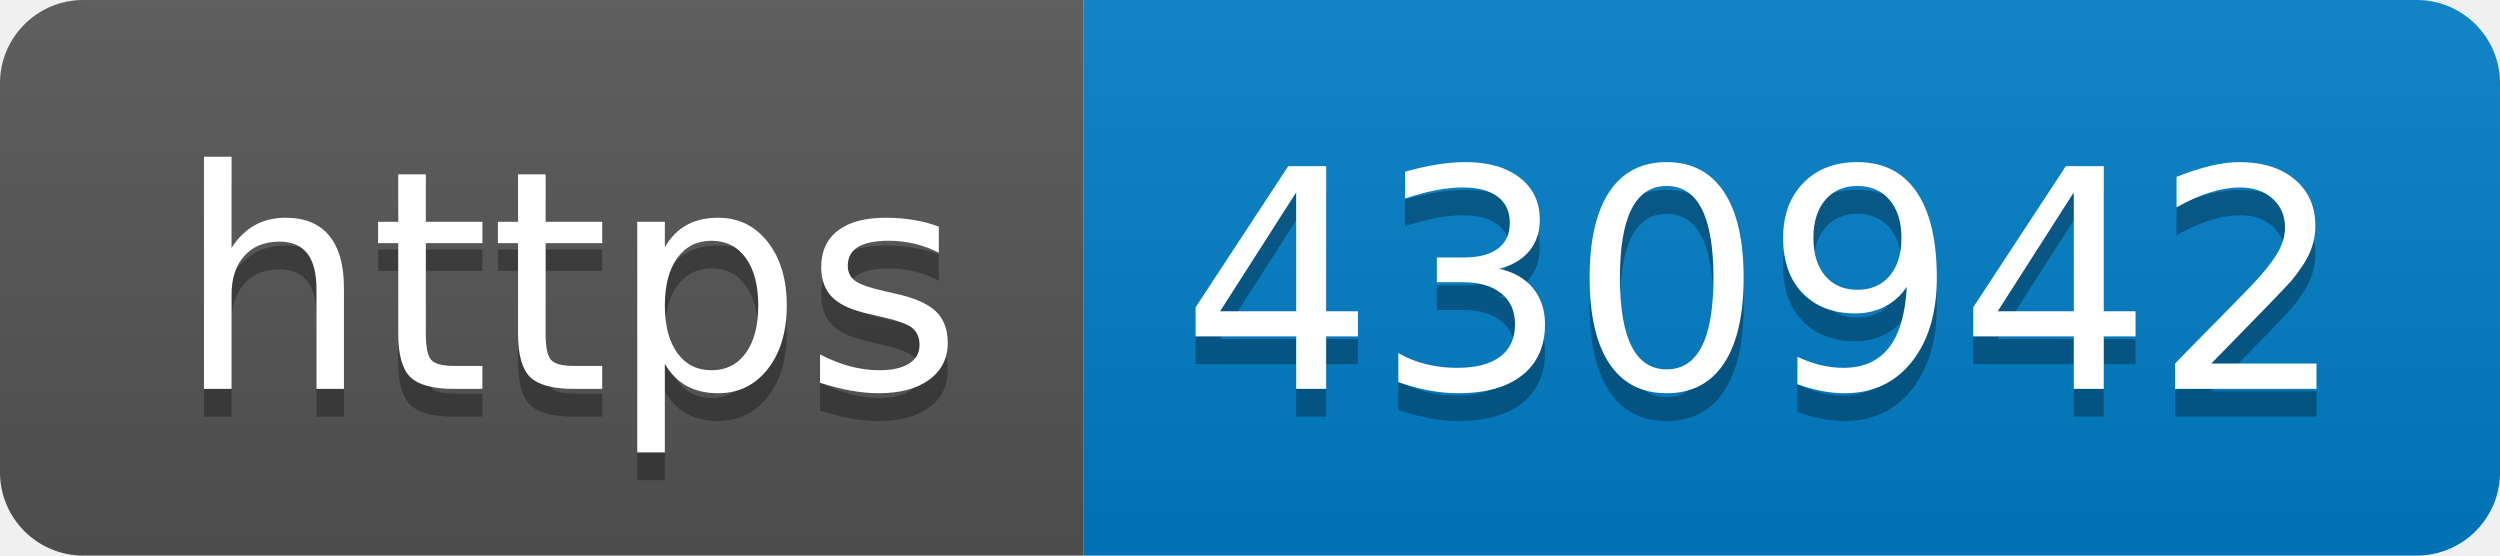
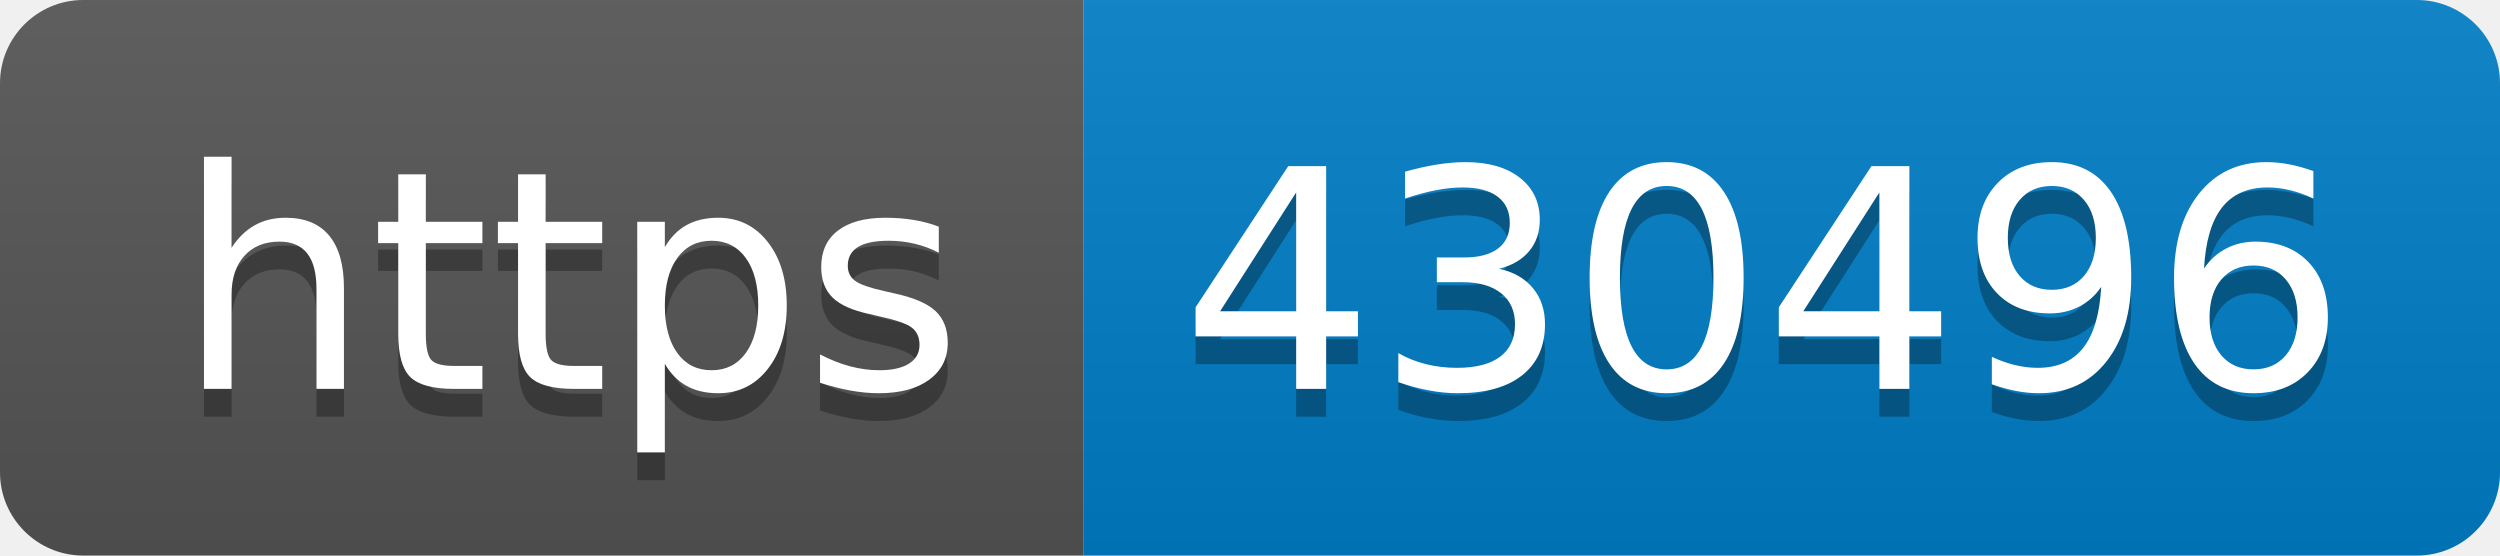
- <svg xmlns="http://www.w3.org/2000/svg" width="90" height="20" role="img" aria-label="https: 430942">
+ <svg xmlns="http://www.w3.org/2000/svg" width="90" height="20" role="img" aria-label="https: 430496">
  <linearGradient id="s" x2="0" y2="100%">
    <stop offset="0" stop-color="#bbb" stop-opacity=".1" />
    <stop offset="1" stop-opacity=".1" />
  </linearGradient>
  <clipPath id="r">
    <rect width="90" height="20" rx="3" fill="#fff" />
  </clipPath>
  <g clip-path="url(#r)">
    <rect width="39" height="20" fill="#555" />
    <rect x="39" width="51" height="20" fill="#007ec6" />
    <rect width="90" height="20" fill="url(#s)" />
  </g>
  <g fill="#fff" text-anchor="middle" font-family="Verdana,Geneva,DejaVu Sans,sans-serif" text-rendering="geometricPrecision" font-size="110">
    <text aria-hidden="true" x="205" y="150" fill="#010101" fill-opacity=".3" transform="scale(.1)" textLength="290">https</text>
    <text x="205" y="140" transform="scale(.1)" fill="#fff" textLength="290">https</text>
-     <text aria-hidden="true" x="635" y="150" fill="#010101" fill-opacity=".3" transform="scale(.1)" textLength="410">430942</text>
-     <text x="635" y="140" transform="scale(.1)" fill="#fff" textLength="410">430942</text>
+     <text aria-hidden="true" x="635" y="150" fill="#010101" fill-opacity=".3" transform="scale(.1)" textLength="410">430496</text>
+     <text x="635" y="140" transform="scale(.1)" fill="#fff" textLength="410">430496</text>
  </g>
</svg>
